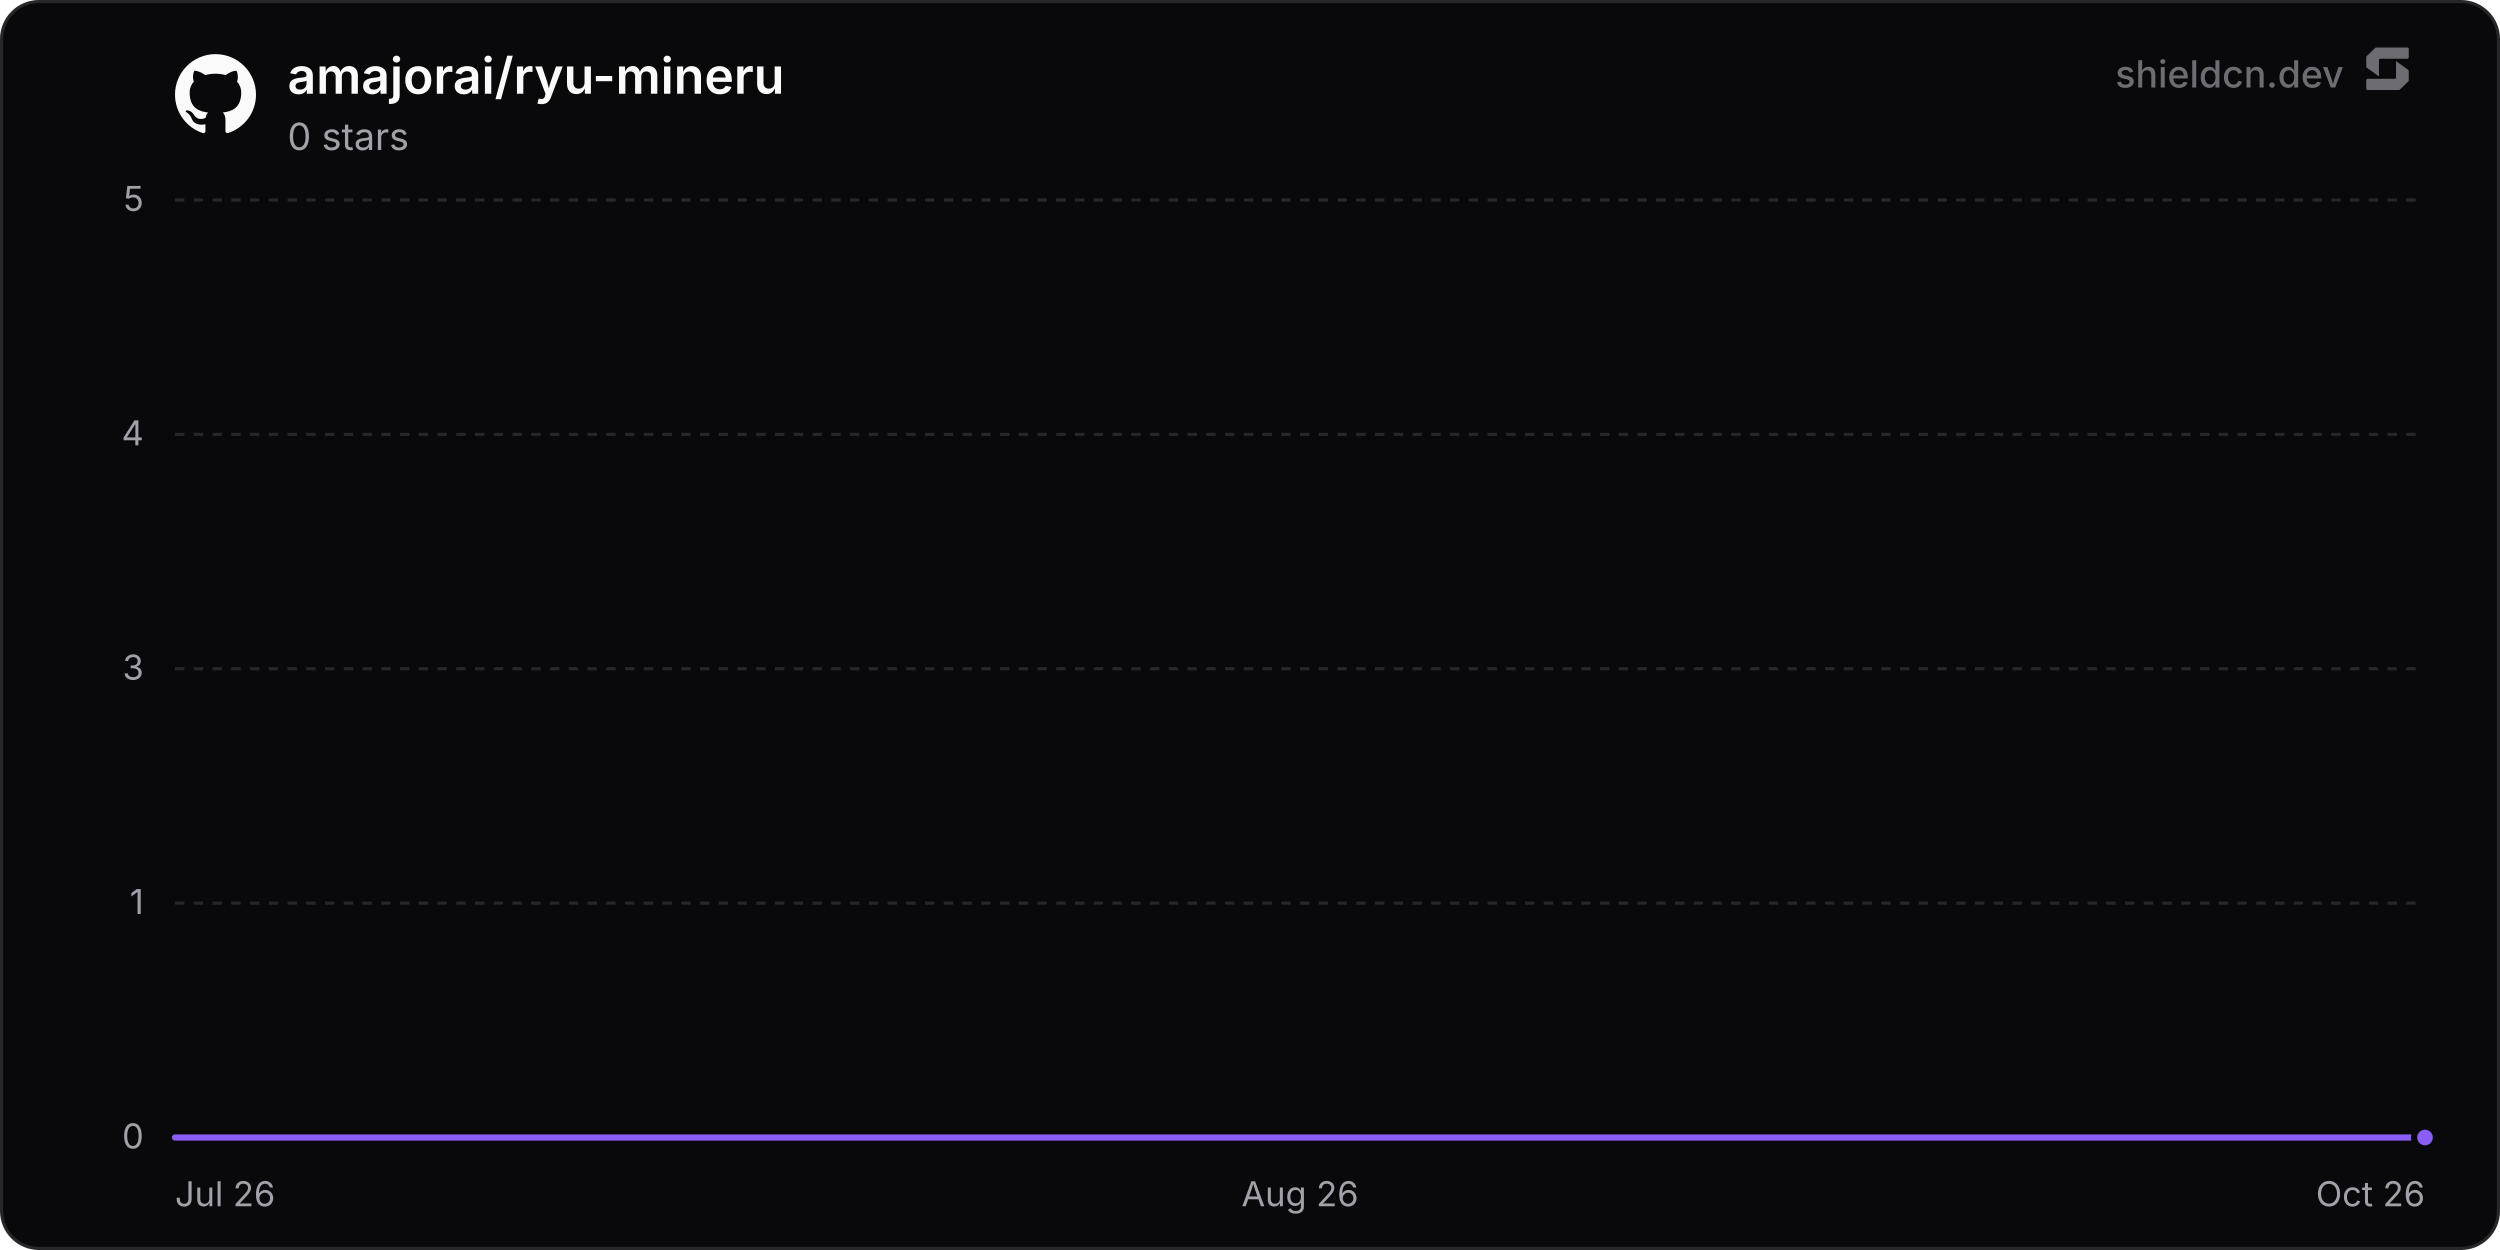
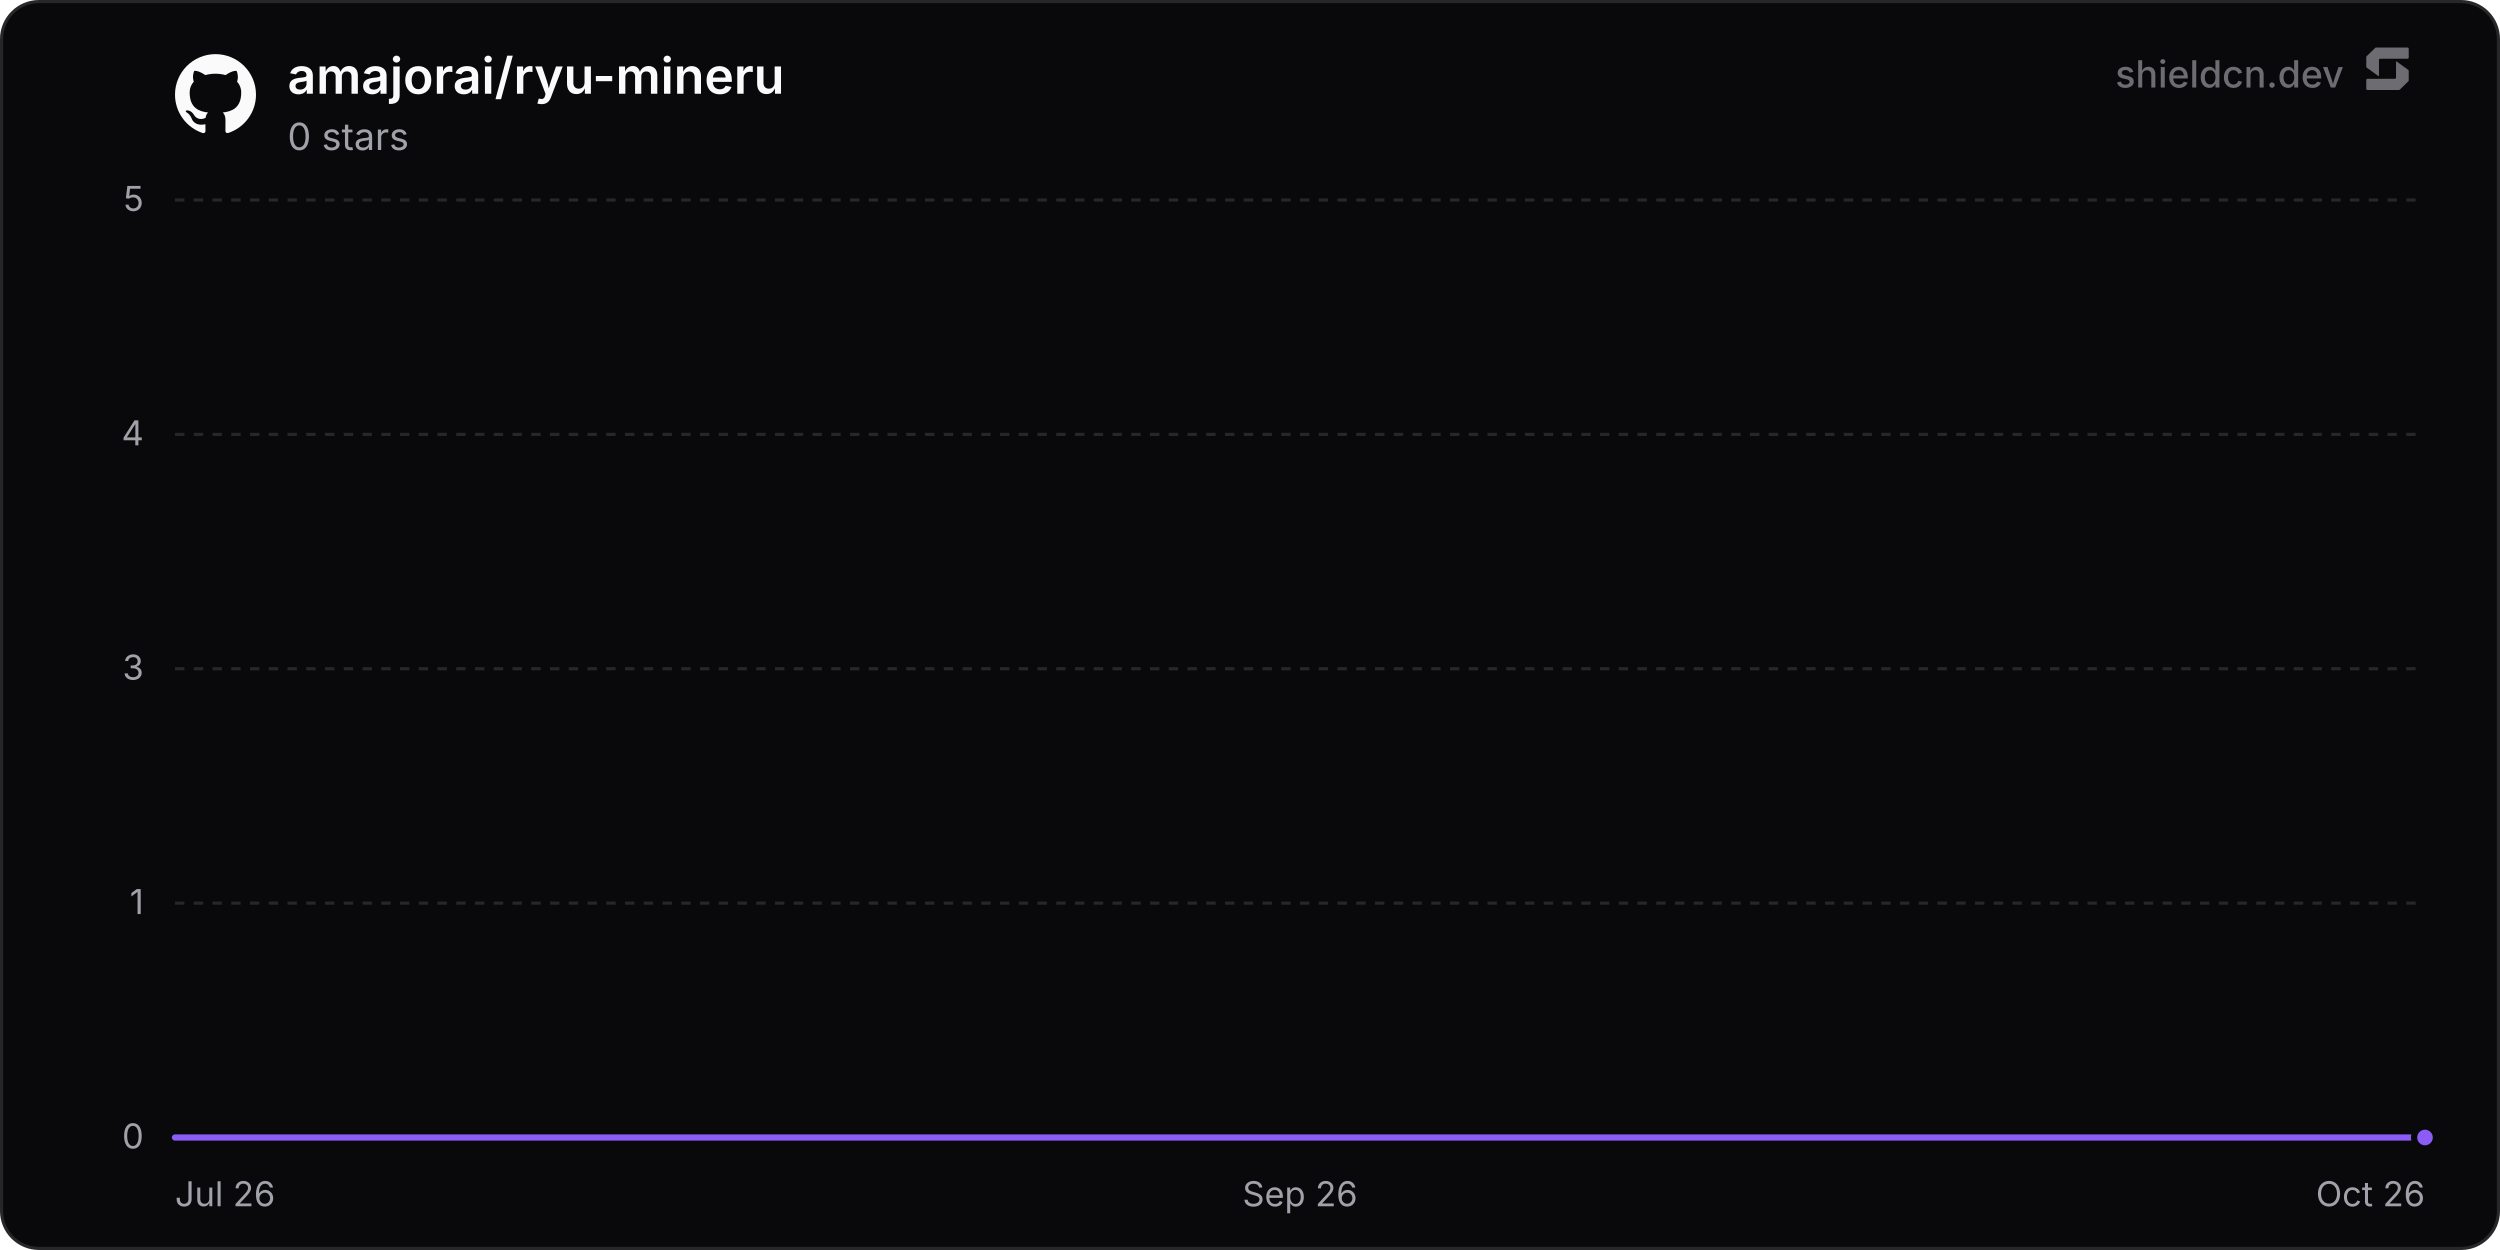
<svg xmlns="http://www.w3.org/2000/svg" width="800" height="400" viewBox="0 0 800 400" role="img" aria-label="amajorai/ryu-mineru">
  <defs>
    <linearGradient id="chartFill0" x1="0" y1="0" x2="0" y2="1">
      <stop offset="0%" stop-color="rgba(139, 92, 246, 0.35)" />
      <stop offset="100%" stop-color="rgba(139, 92, 246, 0)" />
    </linearGradient>
  </defs>
  <rect x="0.5" y="0.5" width="799" height="399" rx="12" fill="#09090b" stroke="#27272a" stroke-width="1" />
  <line x1="56" y1="364" x2="776" y2="364" stroke="#27272a" stroke-width="1" />
  <text x="46" y="367.5" text-anchor="end" font-size="11" fill="#a1a1aa" font-family="'Inter', ui-sans-serif, system-ui, -apple-system, BlinkMacSystemFont, 'Segoe UI', Roboto, Helvetica, Arial, sans-serif">0</text>
  <line x1="56" y1="289" x2="776" y2="289" stroke="#27272a" stroke-width="1" stroke-dasharray="3 3" />
  <text x="46" y="292.5" text-anchor="end" font-size="11" fill="#a1a1aa" font-family="'Inter', ui-sans-serif, system-ui, -apple-system, BlinkMacSystemFont, 'Segoe UI', Roboto, Helvetica, Arial, sans-serif">1</text>
  <line x1="56" y1="214" x2="776" y2="214" stroke="#27272a" stroke-width="1" stroke-dasharray="3 3" />
  <text x="46" y="217.5" text-anchor="end" font-size="11" fill="#a1a1aa" font-family="'Inter', ui-sans-serif, system-ui, -apple-system, BlinkMacSystemFont, 'Segoe UI', Roboto, Helvetica, Arial, sans-serif">3</text>
  <line x1="56" y1="139" x2="776" y2="139" stroke="#27272a" stroke-width="1" stroke-dasharray="3 3" />
  <text x="46" y="142.5" text-anchor="end" font-size="11" fill="#a1a1aa" font-family="'Inter', ui-sans-serif, system-ui, -apple-system, BlinkMacSystemFont, 'Segoe UI', Roboto, Helvetica, Arial, sans-serif">4</text>
  <line x1="56" y1="64" x2="776" y2="64" stroke="#27272a" stroke-width="1" stroke-dasharray="3 3" />
  <text x="46" y="67.5" text-anchor="end" font-size="11" fill="#a1a1aa" font-family="'Inter', ui-sans-serif, system-ui, -apple-system, BlinkMacSystemFont, 'Segoe UI', Roboto, Helvetica, Arial, sans-serif">5</text>
  <text x="56" y="386" text-anchor="start" font-size="11" fill="#a1a1aa" font-family="'Inter', ui-sans-serif, system-ui, -apple-system, BlinkMacSystemFont, 'Segoe UI', Roboto, Helvetica, Arial, sans-serif">Jul 26</text>
-   <text x="416" y="386" text-anchor="middle" font-size="11" fill="#a1a1aa" font-family="'Inter', ui-sans-serif, system-ui, -apple-system, BlinkMacSystemFont, 'Segoe UI', Roboto, Helvetica, Arial, sans-serif">Aug 26</text>
+   <text x="416" y="386" text-anchor="middle" font-size="11" fill="#a1a1aa" font-family="'Inter', ui-sans-serif, system-ui, -apple-system, BlinkMacSystemFont, 'Segoe UI', Roboto, Helvetica, Arial, sans-serif">Sep 26</text>
  <text x="776" y="386" text-anchor="end" font-size="11" fill="#a1a1aa" font-family="'Inter', ui-sans-serif, system-ui, -apple-system, BlinkMacSystemFont, 'Segoe UI', Roboto, Helvetica, Arial, sans-serif">Oct 26</text>
-   <path d="M56 364 L124.56 364 L193.11 364 L261.67 364 L330.23 364 L398.78 364 L467.34 364 L535.9 364 L604.45 364 L673.01 364 L741.57 364 L776 364 L776 364 L56 364 Z" fill="url(#chartFill0)" />
-   <path d="M56 364 L124.56 364 L193.11 364 L261.67 364 L330.23 364 L398.78 364 L467.34 364 L535.9 364 L604.45 364 L673.01 364 L741.57 364 L776 364" fill="none" stroke="#8b5cf6" stroke-width="2" stroke-linejoin="round" stroke-linecap="round" />
+   <path d="M56 364 L123.63 364 L191.26 364 L258.89 364 L326.52 364 L394.15 364 L461.78 364 L529.42 364 L597.05 364 L664.68 364 L732.31 364 L776 364 L776 364 L56 364 Z" fill="url(#chartFill0)" />
+   <path d="M56 364 L123.63 364 L191.26 364 L258.89 364 L326.52 364 L394.15 364 L461.78 364 L529.42 364 L597.05 364 L664.68 364 L732.31 364 L776 364" fill="none" stroke="#8b5cf6" stroke-width="2" stroke-linejoin="round" stroke-linecap="round" />
  <circle cx="776" cy="364" r="3.5" fill="#8b5cf6" stroke="#09090b" stroke-width="2" />
  <g transform="translate(56, 17) scale(1.08)" fill="#fafafa">
    <path d="M12 .297c-6.63 0-12 5.373-12 12 0 5.303 3.438 9.8 8.205 11.385.6.113.82-.258.82-.577 0-.285-.01-1.04-.015-2.04-3.338.724-4.042-1.61-4.042-1.61C4.422 18.07 3.633 17.7 3.633 17.7c-1.087-.744.084-.729.084-.729 1.205.084 1.838 1.236 1.838 1.236 1.07 1.835 2.809 1.305 3.495.998.108-.776.417-1.305.76-1.605-2.665-.3-5.466-1.332-5.466-5.93 0-1.31.465-2.38 1.235-3.22-.135-.303-.54-1.523.105-3.176 0 0 1.005-.322 3.3 1.23.96-.267 1.98-.399 3-.405 1.02.006 2.04.138 3 .405 2.28-1.552 3.285-1.23 3.285-1.23.645 1.653.24 2.873.12 3.176.765.84 1.23 1.91 1.23 3.22 0 4.61-2.805 5.625-5.475 5.92.42.36.81 1.096.81 2.22 0 1.606-.015 2.896-.015 3.286 0 .315.21.69.825.57C20.565 22.092 24 17.592 24 12.297c0-6.627-5.373-12-12-12" />
  </g>
  <text x="92" y="30" font-size="16" font-weight="600" fill="#fafafa" font-family="'Inter', ui-sans-serif, system-ui, -apple-system, BlinkMacSystemFont, 'Segoe UI', Roboto, Helvetica, Arial, sans-serif">amajorai/ryu-mineru</text>
  <text x="92" y="48" font-size="12" fill="#a1a1aa" font-family="'Inter', ui-sans-serif, system-ui, -apple-system, BlinkMacSystemFont, 'Segoe UI', Roboto, Helvetica, Arial, sans-serif">0 stars</text>
  <g fill-opacity="0.65">
    <text x="750" y="28" text-anchor="end" font-size="12" font-weight="500" fill="#a1a1aa" font-family="'Inter', ui-sans-serif, system-ui, -apple-system, BlinkMacSystemFont, 'Segoe UI', Roboto, Helvetica, Arial, sans-serif">shieldcn.dev</text>
    <g transform="translate(756, 14) scale(0.01)" fill="#a1a1aa">
      <path d="M1088.4,565.1c-6.5-4.7-15.5,0-15.5,7.9v510.2c0,21.3-18.1,38.6-40.4,38.6H160.9c-22.3,0-40.4,17.3-40.4,38.6v280.8c0,21.3,18.1,38.6,40.4,38.6h1004.5c10.8,0,21.2-4.2,28.8-11.6l273.4-266.3c7.4-7.2,11.6-16.9,11.6-27v-308.7c0-12.1-5.9-23.5-16.1-30.8l-374.7-270.3Z" />
      <path d="M511.2,1035.9c6.5,4.7,15.5,0,15.5-7.9v-510.2c0-21.3,18.1-38.6,40.4-38.6h871.7c22.3,0,40.4-17.3,40.4-38.6V159.7c0-21.3-18.1-38.6-40.4-38.6H434.3c-10.8,0-21.2,4.2-28.8,11.6L132,399c-7.4,7.2-11.6,16.9-11.6,27v308.7c0,12.1,5.9,23.5,16.1,30.8l374.7,270.3Z" />
    </g>
  </g>
</svg>
